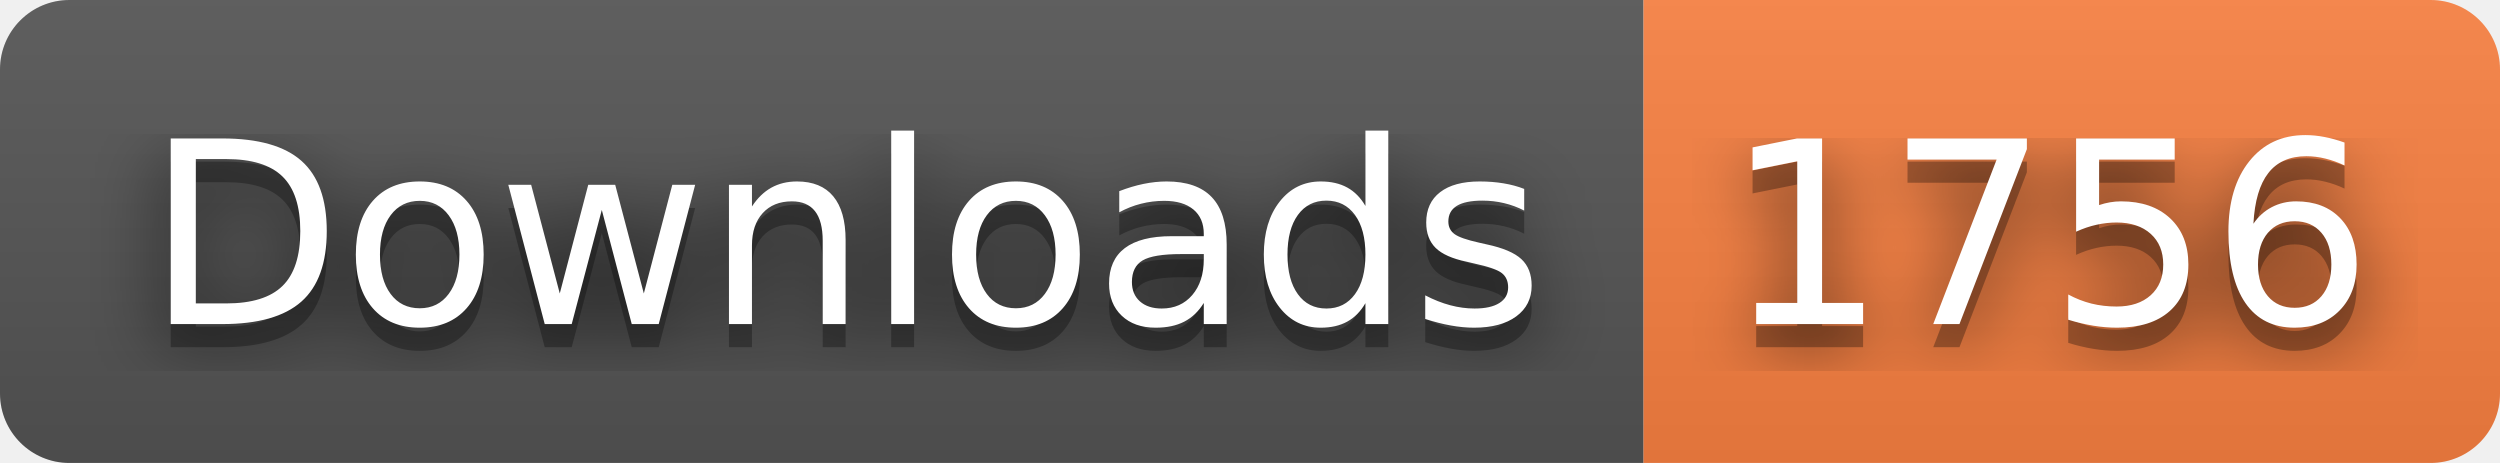
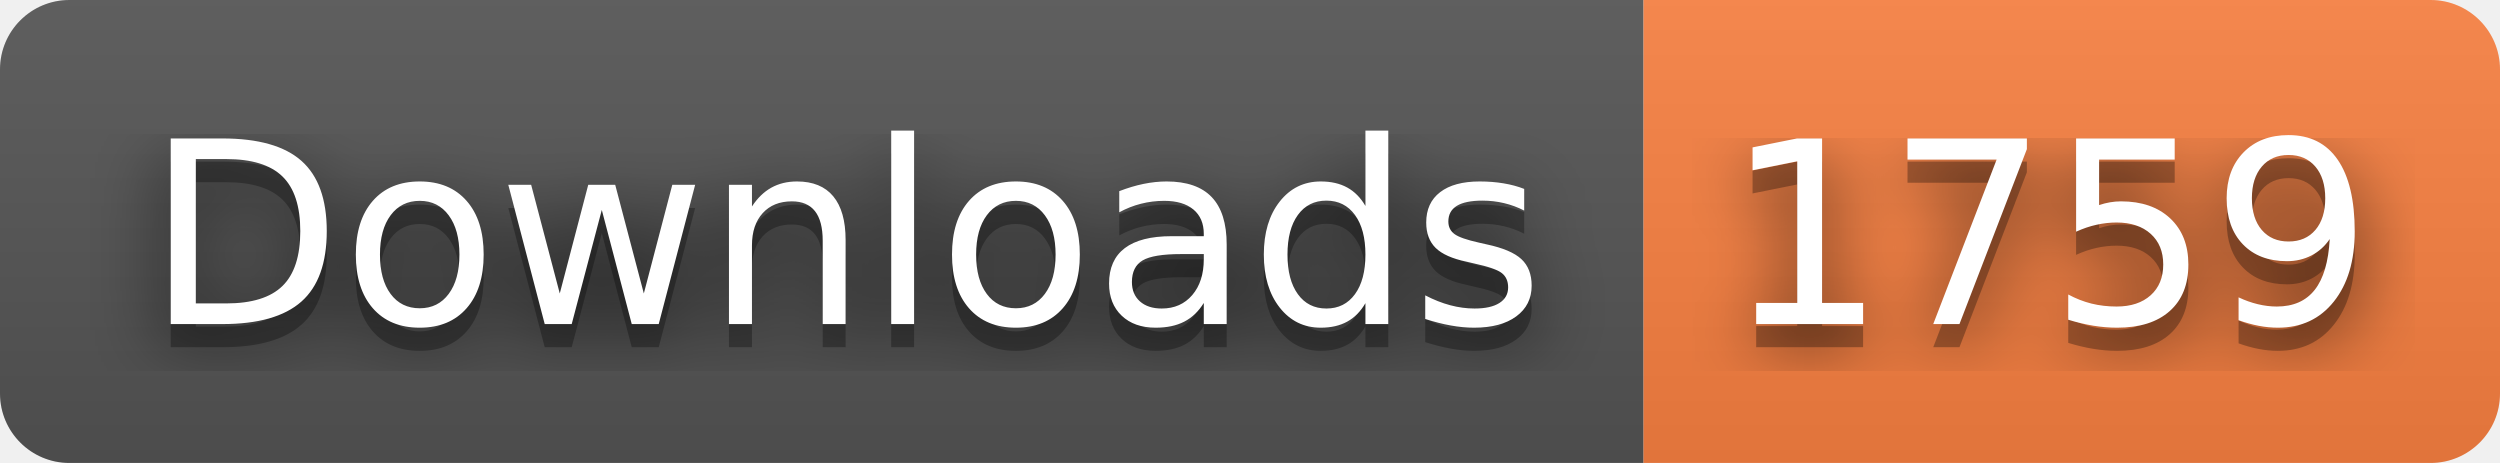
- <svg xmlns="http://www.w3.org/2000/svg" width="108" height="20" role="img" aria-label="Downloads: 1756">
+ <svg xmlns="http://www.w3.org/2000/svg" width="108" height="20" role="img" aria-label="Downloads: 1759">
  <filter id="blur">
    <feGaussianBlur stdDeviation="16" />
  </filter>
  <linearGradient id="s" x2="0" y2="100%">
    <stop offset="0" stop-color="#bbb" stop-opacity=".1" />
    <stop offset="1" stop-opacity=".1" />
  </linearGradient>
  <clipPath id="r">
    <rect width="108" height="20" rx="3" />
  </clipPath>
  <g clip-path="url(#r)">
    <rect width="71" height="20" fill="#555" />
    <rect x="71" width="37" height="20" fill="#fa8142" />
    <rect width="108" height="20" fill="url(#s)" />
  </g>
  <g fill="#fff" text-anchor="middle" font-family="Verdana,Geneva,DejaVu Sans,sans-serif" text-rendering="geometricPrecision" font-size="110">
    <g transform="scale(.1)">
      <g aria-hidden="true" fill="#010101">
        <text x="365" y="150" fill-opacity=".8" filter="url(#blur)" textLength="610">Downloads</text>
        <text x="365" y="150" fill-opacity=".3" textLength="610">Downloads</text>
      </g>
      <text x="365" y="140" textLength="610">Downloads</text>
    </g>
    <g transform="scale(.1)">
      <g aria-hidden="true" fill="#010101">
-         <text x="885" y="150" fill-opacity=".8" filter="url(#blur)" textLength="270">1756</text>
-         <text x="885" y="150" fill-opacity=".3" textLength="270">1756</text>
+         <text x="885" y="150" fill-opacity=".8" filter="url(#blur)" textLength="270">1759</text>
+         <text x="885" y="150" fill-opacity=".3" textLength="270">1759</text>
      </g>
-       <text x="885" y="140" textLength="270">1756</text>
+       <text x="885" y="140" textLength="270">1759</text>
    </g>
  </g>
</svg>
